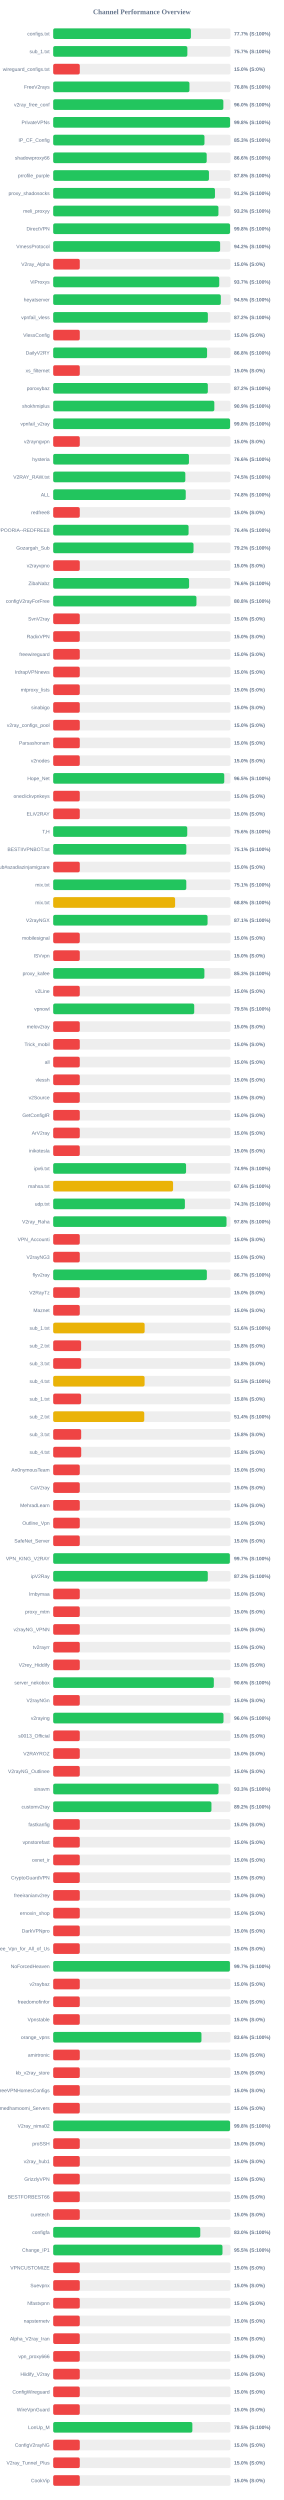
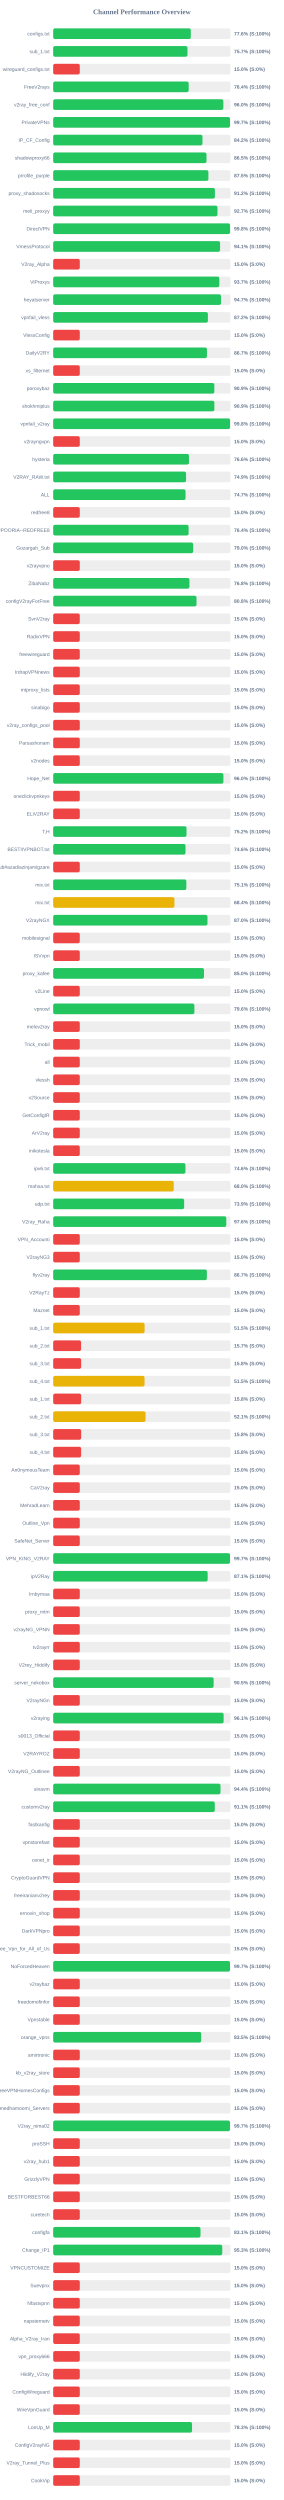
<svg xmlns="http://www.w3.org/2000/svg" width="800" height="7050" version="1.1">
  <style>
        .row { font: 14px Arial; fill: #64748b; }
        .score { font: bold 14px Arial; fill: #64748b; }
    </style>
  <text x="400" y="40" text-anchor="middle" font-size="20px" font-weight="bold" fill="#64748b">Channel Performance Overview</text>
  <rect x="150" y="80" width="500" height="30" fill="#eee" rx="5" />
-   <rect x="150" y="80" width="388.4" height="30" fill="#22c55e" rx="5" />
+   <rect x="150" y="80" width="388.05" height="30" fill="#22c55e" rx="5" />
  <text x="140" y="100" text-anchor="end" class="row">configs.txt</text>
-   <text x="660" y="100" text-anchor="start" class="score">77.7% (S:100%)</text>
+   <text x="660" y="100" text-anchor="start" class="score">77.6% (S:100%)</text>
  <rect x="150" y="130" width="500" height="30" fill="#eee" rx="5" />
-   <rect x="150" y="130" width="378.35" height="30" fill="#22c55e" rx="5" />
+   <rect x="150" y="130" width="378.7" height="30" fill="#22c55e" rx="5" />
  <text x="140" y="150" text-anchor="end" class="row">sub_1.txt</text>
  <text x="660" y="150" text-anchor="start" class="score">75.7% (S:100%)</text>
  <rect x="150" y="180" width="500" height="30" fill="#eee" rx="5" />
  <rect x="150" y="180" width="75.0" height="30" fill="#ef4444" rx="5" />
  <text x="140" y="200" text-anchor="end" class="row">wireguard_configs.txt</text>
  <text x="660" y="200" text-anchor="start" class="score">15.0% (S:0%)</text>
  <rect x="150" y="230" width="500" height="30" fill="#eee" rx="5" />
-   <rect x="150" y="230" width="384.25" height="30" fill="#22c55e" rx="5" />
+   <rect x="150" y="230" width="382.05" height="30" fill="#22c55e" rx="5" />
  <text x="140" y="250" text-anchor="end" class="row">FreeV2rays</text>
-   <text x="660" y="250" text-anchor="start" class="score">76.8% (S:100%)</text>
+   <text x="660" y="250" text-anchor="start" class="score">76.4% (S:100%)</text>
  <rect x="150" y="280" width="500" height="30" fill="#eee" rx="5" />
  <rect x="150" y="280" width="479.85" height="30" fill="#22c55e" rx="5" />
  <text x="140" y="300" text-anchor="end" class="row">v2ray_free_conf</text>
  <text x="660" y="300" text-anchor="start" class="score">96.0% (S:100%)</text>
  <rect x="150" y="330" width="500" height="30" fill="#eee" rx="5" />
-   <rect x="150" y="330" width="498.75" height="30" fill="#22c55e" rx="5" />
+   <rect x="150" y="330" width="498.6" height="30" fill="#22c55e" rx="5" />
  <text x="140" y="350" text-anchor="end" class="row">PrivateVPNs</text>
-   <text x="660" y="350" text-anchor="start" class="score">99.8% (S:100%)</text>
+   <text x="660" y="350" text-anchor="start" class="score">99.7% (S:100%)</text>
  <rect x="150" y="380" width="500" height="30" fill="#eee" rx="5" />
-   <rect x="150" y="380" width="426.6" height="30" fill="#22c55e" rx="5" />
+   <rect x="150" y="380" width="420.95" height="30" fill="#22c55e" rx="5" />
  <text x="140" y="400" text-anchor="end" class="row">IP_CF_Config</text>
-   <text x="660" y="400" text-anchor="start" class="score">85.3% (S:100%)</text>
+   <text x="660" y="400" text-anchor="start" class="score">84.2% (S:100%)</text>
  <rect x="150" y="430" width="500" height="30" fill="#eee" rx="5" />
-   <rect x="150" y="430" width="432.9" height="30" fill="#22c55e" rx="5" />
+   <rect x="150" y="430" width="432.3" height="30" fill="#22c55e" rx="5" />
  <text x="140" y="450" text-anchor="end" class="row">shadowproxy66</text>
-   <text x="660" y="450" text-anchor="start" class="score">86.6% (S:100%)</text>
+   <text x="660" y="450" text-anchor="start" class="score">86.5% (S:100%)</text>
  <rect x="150" y="480" width="500" height="30" fill="#eee" rx="5" />
-   <rect x="150" y="480" width="439.25" height="30" fill="#22c55e" rx="5" />
+   <rect x="150" y="480" width="437.7" height="30" fill="#22c55e" rx="5" />
  <text x="140" y="500" text-anchor="end" class="row">prrofile_purple</text>
-   <text x="660" y="500" text-anchor="start" class="score">87.8% (S:100%)</text>
+   <text x="660" y="500" text-anchor="start" class="score">87.5% (S:100%)</text>
  <rect x="150" y="530" width="500" height="30" fill="#eee" rx="5" />
-   <rect x="150" y="530" width="456.2" height="30" fill="#22c55e" rx="5" />
+   <rect x="150" y="530" width="456.0" height="30" fill="#22c55e" rx="5" />
  <text x="140" y="550" text-anchor="end" class="row">proxy_shadosocks</text>
  <text x="660" y="550" text-anchor="start" class="score">91.2% (S:100%)</text>
  <rect x="150" y="580" width="500" height="30" fill="#eee" rx="5" />
-   <rect x="150" y="580" width="466.0" height="30" fill="#22c55e" rx="5" />
+   <rect x="150" y="580" width="463.3" height="30" fill="#22c55e" rx="5" />
  <text x="140" y="600" text-anchor="end" class="row">meli_proxyy</text>
-   <text x="660" y="600" text-anchor="start" class="score">93.2% (S:100%)</text>
+   <text x="660" y="600" text-anchor="start" class="score">92.7% (S:100%)</text>
  <rect x="150" y="630" width="500" height="30" fill="#eee" rx="5" />
  <rect x="150" y="630" width="498.75" height="30" fill="#22c55e" rx="5" />
  <text x="140" y="650" text-anchor="end" class="row">DirectVPN</text>
  <text x="660" y="650" text-anchor="start" class="score">99.8% (S:100%)</text>
  <rect x="150" y="680" width="500" height="30" fill="#eee" rx="5" />
-   <rect x="150" y="680" width="470.75" height="30" fill="#22c55e" rx="5" />
+   <rect x="150" y="680" width="470.6" height="30" fill="#22c55e" rx="5" />
  <text x="140" y="700" text-anchor="end" class="row">VmessProtocol</text>
-   <text x="660" y="700" text-anchor="start" class="score">94.2% (S:100%)</text>
+   <text x="660" y="700" text-anchor="start" class="score">94.1% (S:100%)</text>
  <rect x="150" y="730" width="500" height="30" fill="#eee" rx="5" />
  <rect x="150" y="730" width="75.0" height="30" fill="#ef4444" rx="5" />
  <text x="140" y="750" text-anchor="end" class="row">V2ray_Alpha</text>
  <text x="660" y="750" text-anchor="start" class="score">15.0% (S:0%)</text>
  <rect x="150" y="780" width="500" height="30" fill="#eee" rx="5" />
-   <rect x="150" y="780" width="468.25" height="30" fill="#22c55e" rx="5" />
+   <rect x="150" y="780" width="468.55" height="30" fill="#22c55e" rx="5" />
  <text x="140" y="800" text-anchor="end" class="row">ViProxys</text>
  <text x="660" y="800" text-anchor="start" class="score">93.7% (S:100%)</text>
  <rect x="150" y="830" width="500" height="30" fill="#eee" rx="5" />
-   <rect x="150" y="830" width="472.7" height="30" fill="#22c55e" rx="5" />
+   <rect x="150" y="830" width="473.25" height="30" fill="#22c55e" rx="5" />
  <text x="140" y="850" text-anchor="end" class="row">heyatserver</text>
-   <text x="660" y="850" text-anchor="start" class="score">94.5% (S:100%)</text>
+   <text x="660" y="850" text-anchor="start" class="score">94.7% (S:100%)</text>
  <rect x="150" y="880" width="500" height="30" fill="#eee" rx="5" />
-   <rect x="150" y="880" width="436.2" height="30" fill="#22c55e" rx="5" />
+   <rect x="150" y="880" width="436.25" height="30" fill="#22c55e" rx="5" />
  <text x="140" y="900" text-anchor="end" class="row">vpnfail_vless</text>
  <text x="660" y="900" text-anchor="start" class="score">87.2% (S:100%)</text>
  <rect x="150" y="930" width="500" height="30" fill="#eee" rx="5" />
  <rect x="150" y="930" width="75.0" height="30" fill="#ef4444" rx="5" />
  <text x="140" y="950" text-anchor="end" class="row">VlessConfig</text>
  <text x="660" y="950" text-anchor="start" class="score">15.0% (S:0%)</text>
  <rect x="150" y="980" width="500" height="30" fill="#eee" rx="5" />
-   <rect x="150" y="980" width="433.95" height="30" fill="#22c55e" rx="5" />
+   <rect x="150" y="980" width="433.6" height="30" fill="#22c55e" rx="5" />
  <text x="140" y="1000" text-anchor="end" class="row">DailyV2RY</text>
-   <text x="660" y="1000" text-anchor="start" class="score">86.8% (S:100%)</text>
+   <text x="660" y="1000" text-anchor="start" class="score">86.7% (S:100%)</text>
  <rect x="150" y="1030" width="500" height="30" fill="#eee" rx="5" />
  <rect x="150" y="1030" width="75.0" height="30" fill="#ef4444" rx="5" />
  <text x="140" y="1050" text-anchor="end" class="row">xs_filternet</text>
  <text x="660" y="1050" text-anchor="start" class="score">15.0% (S:0%)</text>
  <rect x="150" y="1080" width="500" height="30" fill="#eee" rx="5" />
-   <rect x="150" y="1080" width="436.1" height="30" fill="#22c55e" rx="5" />
+   <rect x="150" y="1080" width="454.4" height="30" fill="#22c55e" rx="5" />
  <text x="140" y="1100" text-anchor="end" class="row">poroxybaz</text>
-   <text x="660" y="1100" text-anchor="start" class="score">87.2% (S:100%)</text>
+   <text x="660" y="1100" text-anchor="start" class="score">90.9% (S:100%)</text>
  <rect x="150" y="1130" width="500" height="30" fill="#eee" rx="5" />
-   <rect x="150" y="1130" width="454.4" height="30" fill="#22c55e" rx="5" />
+   <rect x="150" y="1130" width="454.55" height="30" fill="#22c55e" rx="5" />
  <text x="140" y="1150" text-anchor="end" class="row">shokhmiplus</text>
  <text x="660" y="1150" text-anchor="start" class="score">90.9% (S:100%)</text>
  <rect x="150" y="1180" width="500" height="30" fill="#eee" rx="5" />
  <rect x="150" y="1180" width="498.75" height="30" fill="#22c55e" rx="5" />
  <text x="140" y="1200" text-anchor="end" class="row">vpnfail_v2ray</text>
  <text x="660" y="1200" text-anchor="start" class="score">99.8% (S:100%)</text>
  <rect x="150" y="1230" width="500" height="30" fill="#eee" rx="5" />
  <rect x="150" y="1230" width="75.0" height="30" fill="#ef4444" rx="5" />
  <text x="140" y="1250" text-anchor="end" class="row">v2rayngvpn</text>
  <text x="660" y="1250" text-anchor="start" class="score">15.0% (S:0%)</text>
  <rect x="150" y="1280" width="500" height="30" fill="#eee" rx="5" />
-   <rect x="150" y="1280" width="382.85" height="30" fill="#22c55e" rx="5" />
+   <rect x="150" y="1280" width="382.9" height="30" fill="#22c55e" rx="5" />
  <text x="140" y="1300" text-anchor="end" class="row">hysteria</text>
  <text x="660" y="1300" text-anchor="start" class="score">76.6% (S:100%)</text>
  <rect x="150" y="1330" width="500" height="30" fill="#eee" rx="5" />
-   <rect x="150" y="1330" width="372.6" height="30" fill="#22c55e" rx="5" />
+   <rect x="150" y="1330" width="374.65" height="30" fill="#22c55e" rx="5" />
  <text x="140" y="1350" text-anchor="end" class="row">V2RAY_RAW.txt</text>
-   <text x="660" y="1350" text-anchor="start" class="score">74.5% (S:100%)</text>
+   <text x="660" y="1350" text-anchor="start" class="score">74.9% (S:100%)</text>
  <rect x="150" y="1380" width="500" height="30" fill="#eee" rx="5" />
-   <rect x="150" y="1380" width="373.8" height="30" fill="#22c55e" rx="5" />
+   <rect x="150" y="1380" width="373.3" height="30" fill="#22c55e" rx="5" />
  <text x="140" y="1400" text-anchor="end" class="row">ALL</text>
-   <text x="660" y="1400" text-anchor="start" class="score">74.8% (S:100%)</text>
+   <text x="660" y="1400" text-anchor="start" class="score">74.7% (S:100%)</text>
  <rect x="150" y="1430" width="500" height="30" fill="#eee" rx="5" />
  <rect x="150" y="1430" width="75.0" height="30" fill="#ef4444" rx="5" />
  <text x="140" y="1450" text-anchor="end" class="row">redfree8</text>
  <text x="660" y="1450" text-anchor="start" class="score">15.0% (S:0%)</text>
  <rect x="150" y="1480" width="500" height="30" fill="#eee" rx="5" />
-   <rect x="150" y="1480" width="381.8" height="30" fill="#22c55e" rx="5" />
+   <rect x="150" y="1480" width="381.85" height="30" fill="#22c55e" rx="5" />
  <text x="140" y="1500" text-anchor="end" class="row">POORIA--REDFREE8.txt#POORIA--REDFREE8</text>
  <text x="660" y="1500" text-anchor="start" class="score">76.4% (S:100%)</text>
  <rect x="150" y="1530" width="500" height="30" fill="#eee" rx="5" />
-   <rect x="150" y="1530" width="395.75" height="30" fill="#22c55e" rx="5" />
+   <rect x="150" y="1530" width="394.75" height="30" fill="#22c55e" rx="5" />
  <text x="140" y="1550" text-anchor="end" class="row">Gozargah_Sub</text>
-   <text x="660" y="1550" text-anchor="start" class="score">79.2% (S:100%)</text>
+   <text x="660" y="1550" text-anchor="start" class="score">79.0% (S:100%)</text>
  <rect x="150" y="1580" width="500" height="30" fill="#eee" rx="5" />
  <rect x="150" y="1580" width="75.0" height="30" fill="#ef4444" rx="5" />
  <text x="140" y="1600" text-anchor="end" class="row">v2rayvpno</text>
  <text x="660" y="1600" text-anchor="start" class="score">15.0% (S:0%)</text>
  <rect x="150" y="1630" width="500" height="30" fill="#eee" rx="5" />
-   <rect x="150" y="1630" width="383.2" height="30" fill="#22c55e" rx="5" />
+   <rect x="150" y="1630" width="384.25" height="30" fill="#22c55e" rx="5" />
  <text x="140" y="1650" text-anchor="end" class="row">ZibaNabz</text>
-   <text x="660" y="1650" text-anchor="start" class="score">76.6% (S:100%)</text>
+   <text x="660" y="1650" text-anchor="start" class="score">76.8% (S:100%)</text>
  <rect x="150" y="1680" width="500" height="30" fill="#eee" rx="5" />
-   <rect x="150" y="1680" width="404.0" height="30" fill="#22c55e" rx="5" />
+   <rect x="150" y="1680" width="404.15" height="30" fill="#22c55e" rx="5" />
  <text x="140" y="1700" text-anchor="end" class="row">configV2rayForFree</text>
  <text x="660" y="1700" text-anchor="start" class="score">80.8% (S:100%)</text>
  <rect x="150" y="1730" width="500" height="30" fill="#eee" rx="5" />
  <rect x="150" y="1730" width="75.0" height="30" fill="#ef4444" rx="5" />
  <text x="140" y="1750" text-anchor="end" class="row">SvnV2ray</text>
  <text x="660" y="1750" text-anchor="start" class="score">15.0% (S:0%)</text>
  <rect x="150" y="1780" width="500" height="30" fill="#eee" rx="5" />
  <rect x="150" y="1780" width="75.0" height="30" fill="#ef4444" rx="5" />
  <text x="140" y="1800" text-anchor="end" class="row">RadixVPN</text>
  <text x="660" y="1800" text-anchor="start" class="score">15.0% (S:0%)</text>
  <rect x="150" y="1830" width="500" height="30" fill="#eee" rx="5" />
  <rect x="150" y="1830" width="75.0" height="30" fill="#ef4444" rx="5" />
  <text x="140" y="1850" text-anchor="end" class="row">freewireguard</text>
  <text x="660" y="1850" text-anchor="start" class="score">15.0% (S:0%)</text>
  <rect x="150" y="1880" width="500" height="30" fill="#eee" rx="5" />
  <rect x="150" y="1880" width="75.0" height="30" fill="#ef4444" rx="5" />
  <text x="140" y="1900" text-anchor="end" class="row">IrdrapVPNnews</text>
  <text x="660" y="1900" text-anchor="start" class="score">15.0% (S:0%)</text>
  <rect x="150" y="1930" width="500" height="30" fill="#eee" rx="5" />
  <rect x="150" y="1930" width="75.0" height="30" fill="#ef4444" rx="5" />
  <text x="140" y="1950" text-anchor="end" class="row">mtproxy_lists</text>
  <text x="660" y="1950" text-anchor="start" class="score">15.0% (S:0%)</text>
  <rect x="150" y="1980" width="500" height="30" fill="#eee" rx="5" />
  <rect x="150" y="1980" width="75.0" height="30" fill="#ef4444" rx="5" />
  <text x="140" y="2000" text-anchor="end" class="row">sinabigo</text>
  <text x="660" y="2000" text-anchor="start" class="score">15.0% (S:0%)</text>
  <rect x="150" y="2030" width="500" height="30" fill="#eee" rx="5" />
  <rect x="150" y="2030" width="75.0" height="30" fill="#ef4444" rx="5" />
  <text x="140" y="2050" text-anchor="end" class="row">v2ray_configs_pool</text>
  <text x="660" y="2050" text-anchor="start" class="score">15.0% (S:0%)</text>
  <rect x="150" y="2080" width="500" height="30" fill="#eee" rx="5" />
  <rect x="150" y="2080" width="75.0" height="30" fill="#ef4444" rx="5" />
  <text x="140" y="2100" text-anchor="end" class="row">Parsashonam</text>
  <text x="660" y="2100" text-anchor="start" class="score">15.0% (S:0%)</text>
  <rect x="150" y="2130" width="500" height="30" fill="#eee" rx="5" />
  <rect x="150" y="2130" width="75.0" height="30" fill="#ef4444" rx="5" />
  <text x="140" y="2150" text-anchor="end" class="row">v2nodes</text>
  <text x="660" y="2150" text-anchor="start" class="score">15.0% (S:0%)</text>
  <rect x="150" y="2180" width="500" height="30" fill="#eee" rx="5" />
-   <rect x="150" y="2180" width="482.4" height="30" fill="#22c55e" rx="5" />
+   <rect x="150" y="2180" width="480.0" height="30" fill="#22c55e" rx="5" />
  <text x="140" y="2200" text-anchor="end" class="row">Hope_Net</text>
-   <text x="660" y="2200" text-anchor="start" class="score">96.5% (S:100%)</text>
+   <text x="660" y="2200" text-anchor="start" class="score">96.0% (S:100%)</text>
  <rect x="150" y="2230" width="500" height="30" fill="#eee" rx="5" />
  <rect x="150" y="2230" width="75.0" height="30" fill="#ef4444" rx="5" />
  <text x="140" y="2250" text-anchor="end" class="row">oneclickvpnkeys</text>
  <text x="660" y="2250" text-anchor="start" class="score">15.0% (S:0%)</text>
  <rect x="150" y="2280" width="500" height="30" fill="#eee" rx="5" />
  <rect x="150" y="2280" width="75.0" height="30" fill="#ef4444" rx="5" />
  <text x="140" y="2300" text-anchor="end" class="row">ELiV2RAY</text>
  <text x="660" y="2300" text-anchor="start" class="score">15.0% (S:0%)</text>
  <rect x="150" y="2330" width="500" height="30" fill="#eee" rx="5" />
-   <rect x="150" y="2330" width="378.05" height="30" fill="#22c55e" rx="5" />
+   <rect x="150" y="2330" width="376.0" height="30" fill="#22c55e" rx="5" />
  <text x="140" y="2350" text-anchor="end" class="row">T,H</text>
-   <text x="660" y="2350" text-anchor="start" class="score">75.6% (S:100%)</text>
+   <text x="660" y="2350" text-anchor="start" class="score">75.2% (S:100%)</text>
  <rect x="150" y="2380" width="500" height="30" fill="#eee" rx="5" />
-   <rect x="150" y="2380" width="375.5" height="30" fill="#22c55e" rx="5" />
+   <rect x="150" y="2380" width="373.15" height="30" fill="#22c55e" rx="5" />
  <text x="140" y="2400" text-anchor="end" class="row">BESTIIVPNBOT.txt</text>
-   <text x="660" y="2400" text-anchor="start" class="score">75.1% (S:100%)</text>
+   <text x="660" y="2400" text-anchor="start" class="score">74.6% (S:100%)</text>
  <rect x="150" y="2430" width="500" height="30" fill="#eee" rx="5" />
  <rect x="150" y="2430" width="75.0" height="30" fill="#ef4444" rx="5" />
  <text x="140" y="2450" text-anchor="end" class="row">Sub#azadiazinjamigzare</text>
  <text x="660" y="2450" text-anchor="start" class="score">15.0% (S:0%)</text>
  <rect x="150" y="2480" width="500" height="30" fill="#eee" rx="5" />
-   <rect x="150" y="2480" width="375.35" height="30" fill="#22c55e" rx="5" />
+   <rect x="150" y="2480" width="375.55" height="30" fill="#22c55e" rx="5" />
  <text x="140" y="2500" text-anchor="end" class="row">mix.txt</text>
  <text x="660" y="2500" text-anchor="start" class="score">75.1% (S:100%)</text>
  <rect x="150" y="2530" width="500" height="30" fill="#eee" rx="5" />
-   <rect x="150" y="2530" width="343.8" height="30" fill="#eab308" rx="5" />
+   <rect x="150" y="2530" width="341.9" height="30" fill="#eab308" rx="5" />
  <text x="140" y="2550" text-anchor="end" class="row">mix.txt</text>
-   <text x="660" y="2550" text-anchor="start" class="score">68.8% (S:100%)</text>
+   <text x="660" y="2550" text-anchor="start" class="score">68.4% (S:100%)</text>
  <rect x="150" y="2580" width="500" height="30" fill="#eee" rx="5" />
-   <rect x="150" y="2580" width="435.35" height="30" fill="#22c55e" rx="5" />
+   <rect x="150" y="2580" width="435.1" height="30" fill="#22c55e" rx="5" />
  <text x="140" y="2600" text-anchor="end" class="row">V2rayNGX</text>
-   <text x="660" y="2600" text-anchor="start" class="score">87.1% (S:100%)</text>
+   <text x="660" y="2600" text-anchor="start" class="score">87.0% (S:100%)</text>
  <rect x="150" y="2630" width="500" height="30" fill="#eee" rx="5" />
  <rect x="150" y="2630" width="75.0" height="30" fill="#ef4444" rx="5" />
  <text x="140" y="2650" text-anchor="end" class="row">mobilesignal</text>
  <text x="660" y="2650" text-anchor="start" class="score">15.0% (S:0%)</text>
  <rect x="150" y="2680" width="500" height="30" fill="#eee" rx="5" />
  <rect x="150" y="2680" width="75.0" height="30" fill="#ef4444" rx="5" />
  <text x="140" y="2700" text-anchor="end" class="row">ISVvpn</text>
  <text x="660" y="2700" text-anchor="start" class="score">15.0% (S:0%)</text>
  <rect x="150" y="2730" width="500" height="30" fill="#eee" rx="5" />
-   <rect x="150" y="2730" width="426.4" height="30" fill="#22c55e" rx="5" />
+   <rect x="150" y="2730" width="425.25" height="30" fill="#22c55e" rx="5" />
  <text x="140" y="2750" text-anchor="end" class="row">proxy_kafee</text>
-   <text x="660" y="2750" text-anchor="start" class="score">85.3% (S:100%)</text>
+   <text x="660" y="2750" text-anchor="start" class="score">85.0% (S:100%)</text>
  <rect x="150" y="2780" width="500" height="30" fill="#eee" rx="5" />
  <rect x="150" y="2780" width="75.0" height="30" fill="#ef4444" rx="5" />
  <text x="140" y="2800" text-anchor="end" class="row">v2Line</text>
  <text x="660" y="2800" text-anchor="start" class="score">15.0% (S:0%)</text>
  <rect x="150" y="2830" width="500" height="30" fill="#eee" rx="5" />
-   <rect x="150" y="2830" width="397.7" height="30" fill="#22c55e" rx="5" />
+   <rect x="150" y="2830" width="398.15" height="30" fill="#22c55e" rx="5" />
  <text x="140" y="2850" text-anchor="end" class="row">vpnowl</text>
-   <text x="660" y="2850" text-anchor="start" class="score">79.5% (S:100%)</text>
+   <text x="660" y="2850" text-anchor="start" class="score">79.6% (S:100%)</text>
  <rect x="150" y="2880" width="500" height="30" fill="#eee" rx="5" />
  <rect x="150" y="2880" width="75.0" height="30" fill="#ef4444" rx="5" />
  <text x="140" y="2900" text-anchor="end" class="row">melov2ray</text>
  <text x="660" y="2900" text-anchor="start" class="score">15.0% (S:0%)</text>
  <rect x="150" y="2930" width="500" height="30" fill="#eee" rx="5" />
  <rect x="150" y="2930" width="75.0" height="30" fill="#ef4444" rx="5" />
  <text x="140" y="2950" text-anchor="end" class="row">Trick_mobil</text>
  <text x="660" y="2950" text-anchor="start" class="score">15.0% (S:0%)</text>
  <rect x="150" y="2980" width="500" height="30" fill="#eee" rx="5" />
  <rect x="150" y="2980" width="75.0" height="30" fill="#ef4444" rx="5" />
  <text x="140" y="3000" text-anchor="end" class="row">all</text>
  <text x="660" y="3000" text-anchor="start" class="score">15.0% (S:0%)</text>
  <rect x="150" y="3030" width="500" height="30" fill="#eee" rx="5" />
  <rect x="150" y="3030" width="75.0" height="30" fill="#ef4444" rx="5" />
  <text x="140" y="3050" text-anchor="end" class="row">vlessh</text>
  <text x="660" y="3050" text-anchor="start" class="score">15.0% (S:0%)</text>
  <rect x="150" y="3080" width="500" height="30" fill="#eee" rx="5" />
  <rect x="150" y="3080" width="75.0" height="30" fill="#ef4444" rx="5" />
  <text x="140" y="3100" text-anchor="end" class="row">v2Source</text>
  <text x="660" y="3100" text-anchor="start" class="score">15.0% (S:0%)</text>
  <rect x="150" y="3130" width="500" height="30" fill="#eee" rx="5" />
  <rect x="150" y="3130" width="75.0" height="30" fill="#ef4444" rx="5" />
  <text x="140" y="3150" text-anchor="end" class="row">GetConfigIR</text>
  <text x="660" y="3150" text-anchor="start" class="score">15.0% (S:0%)</text>
  <rect x="150" y="3180" width="500" height="30" fill="#eee" rx="5" />
  <rect x="150" y="3180" width="75.0" height="30" fill="#ef4444" rx="5" />
  <text x="140" y="3200" text-anchor="end" class="row">ArV2ray</text>
  <text x="660" y="3200" text-anchor="start" class="score">15.0% (S:0%)</text>
  <rect x="150" y="3230" width="500" height="30" fill="#eee" rx="5" />
  <rect x="150" y="3230" width="75.0" height="30" fill="#ef4444" rx="5" />
  <text x="140" y="3250" text-anchor="end" class="row">inikotesla</text>
  <text x="660" y="3250" text-anchor="start" class="score">15.0% (S:0%)</text>
  <rect x="150" y="3280" width="500" height="30" fill="#eee" rx="5" />
-   <rect x="150" y="3280" width="374.7" height="30" fill="#22c55e" rx="5" />
+   <rect x="150" y="3280" width="372.95" height="30" fill="#22c55e" rx="5" />
  <text x="140" y="3300" text-anchor="end" class="row">ipv6.txt</text>
-   <text x="660" y="3300" text-anchor="start" class="score">74.9% (S:100%)</text>
+   <text x="660" y="3300" text-anchor="start" class="score">74.6% (S:100%)</text>
  <rect x="150" y="3330" width="500" height="30" fill="#eee" rx="5" />
-   <rect x="150" y="3330" width="338.05" height="30" fill="#eab308" rx="5" />
+   <rect x="150" y="3330" width="339.95" height="30" fill="#eab308" rx="5" />
  <text x="140" y="3350" text-anchor="end" class="row">mahsa.txt</text>
-   <text x="660" y="3350" text-anchor="start" class="score">67.6% (S:100%)</text>
+   <text x="660" y="3350" text-anchor="start" class="score">68.0% (S:100%)</text>
  <rect x="150" y="3380" width="500" height="30" fill="#eee" rx="5" />
-   <rect x="150" y="3380" width="371.4" height="30" fill="#22c55e" rx="5" />
+   <rect x="150" y="3380" width="369.3" height="30" fill="#22c55e" rx="5" />
  <text x="140" y="3400" text-anchor="end" class="row">udp.txt</text>
-   <text x="660" y="3400" text-anchor="start" class="score">74.3% (S:100%)</text>
+   <text x="660" y="3400" text-anchor="start" class="score">73.9% (S:100%)</text>
  <rect x="150" y="3430" width="500" height="30" fill="#eee" rx="5" />
-   <rect x="150" y="3430" width="488.8" height="30" fill="#22c55e" rx="5" />
+   <rect x="150" y="3430" width="488.15" height="30" fill="#22c55e" rx="5" />
  <text x="140" y="3450" text-anchor="end" class="row">V2ray_Raha</text>
-   <text x="660" y="3450" text-anchor="start" class="score">97.8% (S:100%)</text>
+   <text x="660" y="3450" text-anchor="start" class="score">97.6% (S:100%)</text>
  <rect x="150" y="3480" width="500" height="30" fill="#eee" rx="5" />
  <rect x="150" y="3480" width="75.0" height="30" fill="#ef4444" rx="5" />
  <text x="140" y="3500" text-anchor="end" class="row">VPN_Accounti</text>
  <text x="660" y="3500" text-anchor="start" class="score">15.0% (S:0%)</text>
  <rect x="150" y="3530" width="500" height="30" fill="#eee" rx="5" />
  <rect x="150" y="3530" width="75.0" height="30" fill="#ef4444" rx="5" />
  <text x="140" y="3550" text-anchor="end" class="row">V2rayNG3</text>
  <text x="660" y="3550" text-anchor="start" class="score">15.0% (S:0%)</text>
  <rect x="150" y="3580" width="500" height="30" fill="#eee" rx="5" />
  <rect x="150" y="3580" width="433.35" height="30" fill="#22c55e" rx="5" />
  <text x="140" y="3600" text-anchor="end" class="row">flyv2ray</text>
  <text x="660" y="3600" text-anchor="start" class="score">86.7% (S:100%)</text>
  <rect x="150" y="3630" width="500" height="30" fill="#eee" rx="5" />
  <rect x="150" y="3630" width="75.0" height="30" fill="#ef4444" rx="5" />
  <text x="140" y="3650" text-anchor="end" class="row">V2RayTz</text>
  <text x="660" y="3650" text-anchor="start" class="score">15.0% (S:0%)</text>
  <rect x="150" y="3680" width="500" height="30" fill="#eee" rx="5" />
  <rect x="150" y="3680" width="75.0" height="30" fill="#ef4444" rx="5" />
  <text x="140" y="3700" text-anchor="end" class="row">Maznet</text>
  <text x="660" y="3700" text-anchor="start" class="score">15.0% (S:0%)</text>
  <rect x="150" y="3730" width="500" height="30" fill="#eee" rx="5" />
-   <rect x="150" y="3730" width="257.9" height="30" fill="#eab308" rx="5" />
+   <rect x="150" y="3730" width="257.75" height="30" fill="#eab308" rx="5" />
  <text x="140" y="3750" text-anchor="end" class="row">sub_1.txt</text>
-   <text x="660" y="3750" text-anchor="start" class="score">51.6% (S:100%)</text>
+   <text x="660" y="3750" text-anchor="start" class="score">51.5% (S:100%)</text>
  <rect x="150" y="3780" width="500" height="30" fill="#eee" rx="5" />
-   <rect x="150" y="3780" width="78.75" height="30" fill="#ef4444" rx="5" />
+   <rect x="150" y="3780" width="78.65" height="30" fill="#ef4444" rx="5" />
  <text x="140" y="3800" text-anchor="end" class="row">sub_2.txt</text>
-   <text x="660" y="3800" text-anchor="start" class="score">15.8% (S:0%)</text>
+   <text x="660" y="3800" text-anchor="start" class="score">15.7% (S:0%)</text>
  <rect x="150" y="3830" width="500" height="30" fill="#eee" rx="5" />
  <rect x="150" y="3830" width="78.9" height="30" fill="#ef4444" rx="5" />
  <text x="140" y="3850" text-anchor="end" class="row">sub_3.txt</text>
  <text x="660" y="3850" text-anchor="start" class="score">15.8% (S:0%)</text>
  <rect x="150" y="3880" width="500" height="30" fill="#eee" rx="5" />
-   <rect x="150" y="3880" width="257.75" height="30" fill="#eab308" rx="5" />
+   <rect x="150" y="3880" width="257.6" height="30" fill="#eab308" rx="5" />
  <text x="140" y="3900" text-anchor="end" class="row">sub_4.txt</text>
  <text x="660" y="3900" text-anchor="start" class="score">51.5% (S:100%)</text>
  <rect x="150" y="3930" width="500" height="30" fill="#eee" rx="5" />
-   <rect x="150" y="3930" width="78.75" height="30" fill="#ef4444" rx="5" />
+   <rect x="150" y="3930" width="78.9" height="30" fill="#ef4444" rx="5" />
  <text x="140" y="3950" text-anchor="end" class="row">sub_1.txt</text>
  <text x="660" y="3950" text-anchor="start" class="score">15.8% (S:0%)</text>
  <rect x="150" y="3980" width="500" height="30" fill="#eee" rx="5" />
-   <rect x="150" y="3980" width="256.8" height="30" fill="#eab308" rx="5" />
+   <rect x="150" y="3980" width="260.45" height="30" fill="#eab308" rx="5" />
  <text x="140" y="4000" text-anchor="end" class="row">sub_2.txt</text>
-   <text x="660" y="4000" text-anchor="start" class="score">51.4% (S:100%)</text>
+   <text x="660" y="4000" text-anchor="start" class="score">52.1% (S:100%)</text>
  <rect x="150" y="4030" width="500" height="30" fill="#eee" rx="5" />
  <rect x="150" y="4030" width="78.9" height="30" fill="#ef4444" rx="5" />
  <text x="140" y="4050" text-anchor="end" class="row">sub_3.txt</text>
  <text x="660" y="4050" text-anchor="start" class="score">15.8% (S:0%)</text>
  <rect x="150" y="4080" width="500" height="30" fill="#eee" rx="5" />
-   <rect x="150" y="4080" width="79.0" height="30" fill="#ef4444" rx="5" />
+   <rect x="150" y="4080" width="78.75" height="30" fill="#ef4444" rx="5" />
  <text x="140" y="4100" text-anchor="end" class="row">sub_4.txt</text>
  <text x="660" y="4100" text-anchor="start" class="score">15.8% (S:0%)</text>
  <rect x="150" y="4130" width="500" height="30" fill="#eee" rx="5" />
  <rect x="150" y="4130" width="75.0" height="30" fill="#ef4444" rx="5" />
  <text x="140" y="4150" text-anchor="end" class="row">An0nymousTeam</text>
  <text x="660" y="4150" text-anchor="start" class="score">15.0% (S:0%)</text>
  <rect x="150" y="4180" width="500" height="30" fill="#eee" rx="5" />
  <rect x="150" y="4180" width="75.0" height="30" fill="#ef4444" rx="5" />
  <text x="140" y="4200" text-anchor="end" class="row">CaV2ray</text>
  <text x="660" y="4200" text-anchor="start" class="score">15.0% (S:0%)</text>
  <rect x="150" y="4230" width="500" height="30" fill="#eee" rx="5" />
  <rect x="150" y="4230" width="75.0" height="30" fill="#ef4444" rx="5" />
  <text x="140" y="4250" text-anchor="end" class="row">MehradLearn</text>
  <text x="660" y="4250" text-anchor="start" class="score">15.0% (S:0%)</text>
  <rect x="150" y="4280" width="500" height="30" fill="#eee" rx="5" />
  <rect x="150" y="4280" width="75.0" height="30" fill="#ef4444" rx="5" />
  <text x="140" y="4300" text-anchor="end" class="row">Outline_Vpn</text>
  <text x="660" y="4300" text-anchor="start" class="score">15.0% (S:0%)</text>
  <rect x="150" y="4330" width="500" height="30" fill="#eee" rx="5" />
  <rect x="150" y="4330" width="75.0" height="30" fill="#ef4444" rx="5" />
  <text x="140" y="4350" text-anchor="end" class="row">SafeNet_Server</text>
  <text x="660" y="4350" text-anchor="start" class="score">15.0% (S:0%)</text>
  <rect x="150" y="4380" width="500" height="30" fill="#eee" rx="5" />
-   <rect x="150" y="4380" width="498.25" height="30" fill="#22c55e" rx="5" />
+   <rect x="150" y="4380" width="498.6" height="30" fill="#22c55e" rx="5" />
  <text x="140" y="4400" text-anchor="end" class="row">VPN_KING_V2RAY</text>
  <text x="660" y="4400" text-anchor="start" class="score">99.7% (S:100%)</text>
  <rect x="150" y="4430" width="500" height="30" fill="#eee" rx="5" />
-   <rect x="150" y="4430" width="436.0" height="30" fill="#22c55e" rx="5" />
+   <rect x="150" y="4430" width="435.6" height="30" fill="#22c55e" rx="5" />
  <text x="140" y="4450" text-anchor="end" class="row">ipV2Ray</text>
-   <text x="660" y="4450" text-anchor="start" class="score">87.2% (S:100%)</text>
+   <text x="660" y="4450" text-anchor="start" class="score">87.1% (S:100%)</text>
  <rect x="150" y="4480" width="500" height="30" fill="#eee" rx="5" />
  <rect x="150" y="4480" width="75.0" height="30" fill="#ef4444" rx="5" />
  <text x="140" y="4500" text-anchor="end" class="row">lrnbymaa</text>
  <text x="660" y="4500" text-anchor="start" class="score">15.0% (S:0%)</text>
  <rect x="150" y="4530" width="500" height="30" fill="#eee" rx="5" />
  <rect x="150" y="4530" width="75.0" height="30" fill="#ef4444" rx="5" />
  <text x="140" y="4550" text-anchor="end" class="row">proxy_mtm</text>
  <text x="660" y="4550" text-anchor="start" class="score">15.0% (S:0%)</text>
  <rect x="150" y="4580" width="500" height="30" fill="#eee" rx="5" />
  <rect x="150" y="4580" width="75.0" height="30" fill="#ef4444" rx="5" />
  <text x="140" y="4600" text-anchor="end" class="row">v2rayNG_VPNN</text>
  <text x="660" y="4600" text-anchor="start" class="score">15.0% (S:0%)</text>
  <rect x="150" y="4630" width="500" height="30" fill="#eee" rx="5" />
  <rect x="150" y="4630" width="75.0" height="30" fill="#ef4444" rx="5" />
  <text x="140" y="4650" text-anchor="end" class="row">tv2rayrr</text>
  <text x="660" y="4650" text-anchor="start" class="score">15.0% (S:0%)</text>
  <rect x="150" y="4680" width="500" height="30" fill="#eee" rx="5" />
  <rect x="150" y="4680" width="75.0" height="30" fill="#ef4444" rx="5" />
  <text x="140" y="4700" text-anchor="end" class="row">V2rey_Hiddify</text>
  <text x="660" y="4700" text-anchor="start" class="score">15.0% (S:0%)</text>
  <rect x="150" y="4730" width="500" height="30" fill="#eee" rx="5" />
-   <rect x="150" y="4730" width="453.0" height="30" fill="#22c55e" rx="5" />
+   <rect x="150" y="4730" width="452.45" height="30" fill="#22c55e" rx="5" />
  <text x="140" y="4750" text-anchor="end" class="row">server_nekobox</text>
-   <text x="660" y="4750" text-anchor="start" class="score">90.6% (S:100%)</text>
+   <text x="660" y="4750" text-anchor="start" class="score">90.5% (S:100%)</text>
  <rect x="150" y="4780" width="500" height="30" fill="#eee" rx="5" />
  <rect x="150" y="4780" width="75.0" height="30" fill="#ef4444" rx="5" />
  <text x="140" y="4800" text-anchor="end" class="row">V2rayNGn</text>
  <text x="660" y="4800" text-anchor="start" class="score">15.0% (S:0%)</text>
  <rect x="150" y="4830" width="500" height="30" fill="#eee" rx="5" />
-   <rect x="150" y="4830" width="480.25" height="30" fill="#22c55e" rx="5" />
+   <rect x="150" y="4830" width="480.65" height="30" fill="#22c55e" rx="5" />
  <text x="140" y="4850" text-anchor="end" class="row">v2raying</text>
-   <text x="660" y="4850" text-anchor="start" class="score">96.0% (S:100%)</text>
+   <text x="660" y="4850" text-anchor="start" class="score">96.1% (S:100%)</text>
  <rect x="150" y="4880" width="500" height="30" fill="#eee" rx="5" />
  <rect x="150" y="4880" width="75.0" height="30" fill="#ef4444" rx="5" />
  <text x="140" y="4900" text-anchor="end" class="row">s0013_Official</text>
  <text x="660" y="4900" text-anchor="start" class="score">15.0% (S:0%)</text>
  <rect x="150" y="4930" width="500" height="30" fill="#eee" rx="5" />
  <rect x="150" y="4930" width="75.0" height="30" fill="#ef4444" rx="5" />
  <text x="140" y="4950" text-anchor="end" class="row">V2RAYROZ</text>
  <text x="660" y="4950" text-anchor="start" class="score">15.0% (S:0%)</text>
  <rect x="150" y="4980" width="500" height="30" fill="#eee" rx="5" />
  <rect x="150" y="4980" width="75.0" height="30" fill="#ef4444" rx="5" />
  <text x="140" y="5000" text-anchor="end" class="row">V2rayNG_Outlinee</text>
  <text x="660" y="5000" text-anchor="start" class="score">15.0% (S:0%)</text>
  <rect x="150" y="5030" width="500" height="30" fill="#eee" rx="5" />
-   <rect x="150" y="5030" width="466.3" height="30" fill="#22c55e" rx="5" />
+   <rect x="150" y="5030" width="471.8" height="30" fill="#22c55e" rx="5" />
  <text x="140" y="5050" text-anchor="end" class="row">sinavm</text>
-   <text x="660" y="5050" text-anchor="start" class="score">93.3% (S:100%)</text>
+   <text x="660" y="5050" text-anchor="start" class="score">94.4% (S:100%)</text>
  <rect x="150" y="5080" width="500" height="30" fill="#eee" rx="5" />
-   <rect x="150" y="5080" width="446.25" height="30" fill="#22c55e" rx="5" />
+   <rect x="150" y="5080" width="455.7" height="30" fill="#22c55e" rx="5" />
  <text x="140" y="5100" text-anchor="end" class="row">customv2ray</text>
-   <text x="660" y="5100" text-anchor="start" class="score">89.2% (S:100%)</text>
+   <text x="660" y="5100" text-anchor="start" class="score">91.1% (S:100%)</text>
  <rect x="150" y="5130" width="500" height="30" fill="#eee" rx="5" />
  <rect x="150" y="5130" width="75.0" height="30" fill="#ef4444" rx="5" />
  <text x="140" y="5150" text-anchor="end" class="row">fastkanfig</text>
  <text x="660" y="5150" text-anchor="start" class="score">15.0% (S:0%)</text>
  <rect x="150" y="5180" width="500" height="30" fill="#eee" rx="5" />
  <rect x="150" y="5180" width="75.0" height="30" fill="#ef4444" rx="5" />
  <text x="140" y="5200" text-anchor="end" class="row">vpnstorefast</text>
  <text x="660" y="5200" text-anchor="start" class="score">15.0% (S:0%)</text>
  <rect x="150" y="5230" width="500" height="30" fill="#eee" rx="5" />
  <rect x="150" y="5230" width="75.0" height="30" fill="#ef4444" rx="5" />
  <text x="140" y="5250" text-anchor="end" class="row">oxnet_ir</text>
  <text x="660" y="5250" text-anchor="start" class="score">15.0% (S:0%)</text>
  <rect x="150" y="5280" width="500" height="30" fill="#eee" rx="5" />
  <rect x="150" y="5280" width="75.0" height="30" fill="#ef4444" rx="5" />
  <text x="140" y="5300" text-anchor="end" class="row">CryptoGuardVPN</text>
  <text x="660" y="5300" text-anchor="start" class="score">15.0% (S:0%)</text>
  <rect x="150" y="5330" width="500" height="30" fill="#eee" rx="5" />
  <rect x="150" y="5330" width="75.0" height="30" fill="#ef4444" rx="5" />
  <text x="140" y="5350" text-anchor="end" class="row">freeiranianv2rey</text>
  <text x="660" y="5350" text-anchor="start" class="score">15.0% (S:0%)</text>
  <rect x="150" y="5380" width="500" height="30" fill="#eee" rx="5" />
  <rect x="150" y="5380" width="75.0" height="30" fill="#ef4444" rx="5" />
  <text x="140" y="5400" text-anchor="end" class="row">ernoxin_shop</text>
  <text x="660" y="5400" text-anchor="start" class="score">15.0% (S:0%)</text>
  <rect x="150" y="5430" width="500" height="30" fill="#eee" rx="5" />
  <rect x="150" y="5430" width="75.0" height="30" fill="#ef4444" rx="5" />
  <text x="140" y="5450" text-anchor="end" class="row">DarkVPNpro</text>
  <text x="660" y="5450" text-anchor="start" class="score">15.0% (S:0%)</text>
  <rect x="150" y="5480" width="500" height="30" fill="#eee" rx="5" />
  <rect x="150" y="5480" width="75.0" height="30" fill="#ef4444" rx="5" />
  <text x="140" y="5500" text-anchor="end" class="row">Free_Vpn_for_All_of_Us</text>
  <text x="660" y="5500" text-anchor="start" class="score">15.0% (S:0%)</text>
  <rect x="150" y="5530" width="500" height="30" fill="#eee" rx="5" />
-   <rect x="150" y="5530" width="498.4" height="30" fill="#22c55e" rx="5" />
+   <rect x="150" y="5530" width="498.6" height="30" fill="#22c55e" rx="5" />
  <text x="140" y="5550" text-anchor="end" class="row">NoForcedHeaven</text>
  <text x="660" y="5550" text-anchor="start" class="score">99.7% (S:100%)</text>
  <rect x="150" y="5580" width="500" height="30" fill="#eee" rx="5" />
  <rect x="150" y="5580" width="75.0" height="30" fill="#ef4444" rx="5" />
  <text x="140" y="5600" text-anchor="end" class="row">v2raybaz</text>
  <text x="660" y="5600" text-anchor="start" class="score">15.0% (S:0%)</text>
  <rect x="150" y="5630" width="500" height="30" fill="#eee" rx="5" />
  <rect x="150" y="5630" width="75.0" height="30" fill="#ef4444" rx="5" />
  <text x="140" y="5650" text-anchor="end" class="row">freedomofinfor</text>
  <text x="660" y="5650" text-anchor="start" class="score">15.0% (S:0%)</text>
  <rect x="150" y="5680" width="500" height="30" fill="#eee" rx="5" />
  <rect x="150" y="5680" width="75.0" height="30" fill="#ef4444" rx="5" />
  <text x="140" y="5700" text-anchor="end" class="row">Vpnstable</text>
  <text x="660" y="5700" text-anchor="start" class="score">15.0% (S:0%)</text>
  <rect x="150" y="5730" width="500" height="30" fill="#eee" rx="5" />
-   <rect x="150" y="5730" width="418.1" height="30" fill="#22c55e" rx="5" />
+   <rect x="150" y="5730" width="417.45" height="30" fill="#22c55e" rx="5" />
  <text x="140" y="5750" text-anchor="end" class="row">orange_vpns</text>
-   <text x="660" y="5750" text-anchor="start" class="score">83.6% (S:100%)</text>
+   <text x="660" y="5750" text-anchor="start" class="score">83.5% (S:100%)</text>
  <rect x="150" y="5780" width="500" height="30" fill="#eee" rx="5" />
  <rect x="150" y="5780" width="75.0" height="30" fill="#ef4444" rx="5" />
  <text x="140" y="5800" text-anchor="end" class="row">amirtronic</text>
  <text x="660" y="5800" text-anchor="start" class="score">15.0% (S:0%)</text>
  <rect x="150" y="5830" width="500" height="30" fill="#eee" rx="5" />
  <rect x="150" y="5830" width="75.0" height="30" fill="#ef4444" rx="5" />
  <text x="140" y="5850" text-anchor="end" class="row">kb_v2ray_store</text>
  <text x="660" y="5850" text-anchor="start" class="score">15.0% (S:0%)</text>
  <rect x="150" y="5880" width="500" height="30" fill="#eee" rx="5" />
  <rect x="150" y="5880" width="75.0" height="30" fill="#ef4444" rx="5" />
  <text x="140" y="5900" text-anchor="end" class="row">FreeVPNHomesConfigs</text>
  <text x="660" y="5900" text-anchor="start" class="score">15.0% (S:0%)</text>
  <rect x="150" y="5930" width="500" height="30" fill="#eee" rx="5" />
  <rect x="150" y="5930" width="75.0" height="30" fill="#ef4444" rx="5" />
  <text x="140" y="5950" text-anchor="end" class="row">Ahmedhamoomi_Servers</text>
  <text x="660" y="5950" text-anchor="start" class="score">15.0% (S:0%)</text>
  <rect x="150" y="5980" width="500" height="30" fill="#eee" rx="5" />
-   <rect x="150" y="5980" width="498.75" height="30" fill="#22c55e" rx="5" />
+   <rect x="150" y="5980" width="498.55" height="30" fill="#22c55e" rx="5" />
  <text x="140" y="6000" text-anchor="end" class="row">V2ray_nima02</text>
-   <text x="660" y="6000" text-anchor="start" class="score">99.8% (S:100%)</text>
+   <text x="660" y="6000" text-anchor="start" class="score">99.7% (S:100%)</text>
  <rect x="150" y="6030" width="500" height="30" fill="#eee" rx="5" />
  <rect x="150" y="6030" width="75.0" height="30" fill="#ef4444" rx="5" />
  <text x="140" y="6050" text-anchor="end" class="row">proSSH</text>
  <text x="660" y="6050" text-anchor="start" class="score">15.0% (S:0%)</text>
  <rect x="150" y="6080" width="500" height="30" fill="#eee" rx="5" />
  <rect x="150" y="6080" width="75.0" height="30" fill="#ef4444" rx="5" />
  <text x="140" y="6100" text-anchor="end" class="row">v2ray_hub1</text>
  <text x="660" y="6100" text-anchor="start" class="score">15.0% (S:0%)</text>
  <rect x="150" y="6130" width="500" height="30" fill="#eee" rx="5" />
  <rect x="150" y="6130" width="75.0" height="30" fill="#ef4444" rx="5" />
  <text x="140" y="6150" text-anchor="end" class="row">GrizzlyVPN</text>
  <text x="660" y="6150" text-anchor="start" class="score">15.0% (S:0%)</text>
  <rect x="150" y="6180" width="500" height="30" fill="#eee" rx="5" />
  <rect x="150" y="6180" width="75.0" height="30" fill="#ef4444" rx="5" />
  <text x="140" y="6200" text-anchor="end" class="row">BESTFORBEST66</text>
  <text x="660" y="6200" text-anchor="start" class="score">15.0% (S:0%)</text>
  <rect x="150" y="6230" width="500" height="30" fill="#eee" rx="5" />
  <rect x="150" y="6230" width="75.0" height="30" fill="#ef4444" rx="5" />
  <text x="140" y="6250" text-anchor="end" class="row">curetech</text>
  <text x="660" y="6250" text-anchor="start" class="score">15.0% (S:0%)</text>
  <rect x="150" y="6280" width="500" height="30" fill="#eee" rx="5" />
-   <rect x="150" y="6280" width="414.75" height="30" fill="#22c55e" rx="5" />
+   <rect x="150" y="6280" width="415.4" height="30" fill="#22c55e" rx="5" />
  <text x="140" y="6300" text-anchor="end" class="row">configfa</text>
-   <text x="660" y="6300" text-anchor="start" class="score">83.0% (S:100%)</text>
+   <text x="660" y="6300" text-anchor="start" class="score">83.1% (S:100%)</text>
  <rect x="150" y="6330" width="500" height="30" fill="#eee" rx="5" />
-   <rect x="150" y="6330" width="477.4" height="30" fill="#22c55e" rx="5" />
+   <rect x="150" y="6330" width="476.75" height="30" fill="#22c55e" rx="5" />
  <text x="140" y="6350" text-anchor="end" class="row">Change_IP1</text>
-   <text x="660" y="6350" text-anchor="start" class="score">95.5% (S:100%)</text>
+   <text x="660" y="6350" text-anchor="start" class="score">95.3% (S:100%)</text>
  <rect x="150" y="6380" width="500" height="30" fill="#eee" rx="5" />
  <rect x="150" y="6380" width="75.0" height="30" fill="#ef4444" rx="5" />
  <text x="140" y="6400" text-anchor="end" class="row">VPNCUSTOMIZE</text>
  <text x="660" y="6400" text-anchor="start" class="score">15.0% (S:0%)</text>
  <rect x="150" y="6430" width="500" height="30" fill="#eee" rx="5" />
  <rect x="150" y="6430" width="75.0" height="30" fill="#ef4444" rx="5" />
  <text x="140" y="6450" text-anchor="end" class="row">Suevpnx</text>
  <text x="660" y="6450" text-anchor="start" class="score">15.0% (S:0%)</text>
  <rect x="150" y="6480" width="500" height="30" fill="#eee" rx="5" />
  <rect x="150" y="6480" width="75.0" height="30" fill="#ef4444" rx="5" />
  <text x="140" y="6500" text-anchor="end" class="row">Nfastvpnn</text>
  <text x="660" y="6500" text-anchor="start" class="score">15.0% (S:0%)</text>
  <rect x="150" y="6530" width="500" height="30" fill="#eee" rx="5" />
  <rect x="150" y="6530" width="75.0" height="30" fill="#ef4444" rx="5" />
  <text x="140" y="6550" text-anchor="end" class="row">napsternetv</text>
  <text x="660" y="6550" text-anchor="start" class="score">15.0% (S:0%)</text>
  <rect x="150" y="6580" width="500" height="30" fill="#eee" rx="5" />
  <rect x="150" y="6580" width="75.0" height="30" fill="#ef4444" rx="5" />
  <text x="140" y="6600" text-anchor="end" class="row">Alpha_V2ray_Iran</text>
  <text x="660" y="6600" text-anchor="start" class="score">15.0% (S:0%)</text>
  <rect x="150" y="6630" width="500" height="30" fill="#eee" rx="5" />
  <rect x="150" y="6630" width="75.0" height="30" fill="#ef4444" rx="5" />
  <text x="140" y="6650" text-anchor="end" class="row">vpn_proxy666</text>
  <text x="660" y="6650" text-anchor="start" class="score">15.0% (S:0%)</text>
  <rect x="150" y="6680" width="500" height="30" fill="#eee" rx="5" />
  <rect x="150" y="6680" width="75.0" height="30" fill="#ef4444" rx="5" />
  <text x="140" y="6700" text-anchor="end" class="row">Hiidify_V2ray</text>
  <text x="660" y="6700" text-anchor="start" class="score">15.0% (S:0%)</text>
  <rect x="150" y="6730" width="500" height="30" fill="#eee" rx="5" />
  <rect x="150" y="6730" width="75.0" height="30" fill="#ef4444" rx="5" />
  <text x="140" y="6750" text-anchor="end" class="row">ConfigWireguard</text>
  <text x="660" y="6750" text-anchor="start" class="score">15.0% (S:0%)</text>
  <rect x="150" y="6780" width="500" height="30" fill="#eee" rx="5" />
  <rect x="150" y="6780" width="75.0" height="30" fill="#ef4444" rx="5" />
  <text x="140" y="6800" text-anchor="end" class="row">WireVpnGuard</text>
  <text x="660" y="6800" text-anchor="start" class="score">15.0% (S:0%)</text>
  <rect x="150" y="6830" width="500" height="30" fill="#eee" rx="5" />
-   <rect x="150" y="6830" width="392.45" height="30" fill="#22c55e" rx="5" />
+   <rect x="150" y="6830" width="391.55" height="30" fill="#22c55e" rx="5" />
  <text x="140" y="6850" text-anchor="end" class="row">LonUp_M</text>
-   <text x="660" y="6850" text-anchor="start" class="score">78.5% (S:100%)</text>
+   <text x="660" y="6850" text-anchor="start" class="score">78.3% (S:100%)</text>
  <rect x="150" y="6880" width="500" height="30" fill="#eee" rx="5" />
  <rect x="150" y="6880" width="75.0" height="30" fill="#ef4444" rx="5" />
  <text x="140" y="6900" text-anchor="end" class="row">ConfigV2rayNG</text>
  <text x="660" y="6900" text-anchor="start" class="score">15.0% (S:0%)</text>
  <rect x="150" y="6930" width="500" height="30" fill="#eee" rx="5" />
  <rect x="150" y="6930" width="75.0" height="30" fill="#ef4444" rx="5" />
  <text x="140" y="6950" text-anchor="end" class="row">V2ray_Tunnel_Plus</text>
  <text x="660" y="6950" text-anchor="start" class="score">15.0% (S:0%)</text>
  <rect x="150" y="6980" width="500" height="30" fill="#eee" rx="5" />
  <rect x="150" y="6980" width="75.0" height="30" fill="#ef4444" rx="5" />
  <text x="140" y="7000" text-anchor="end" class="row">CookVip</text>
  <text x="660" y="7000" text-anchor="start" class="score">15.0% (S:0%)</text>
</svg>
